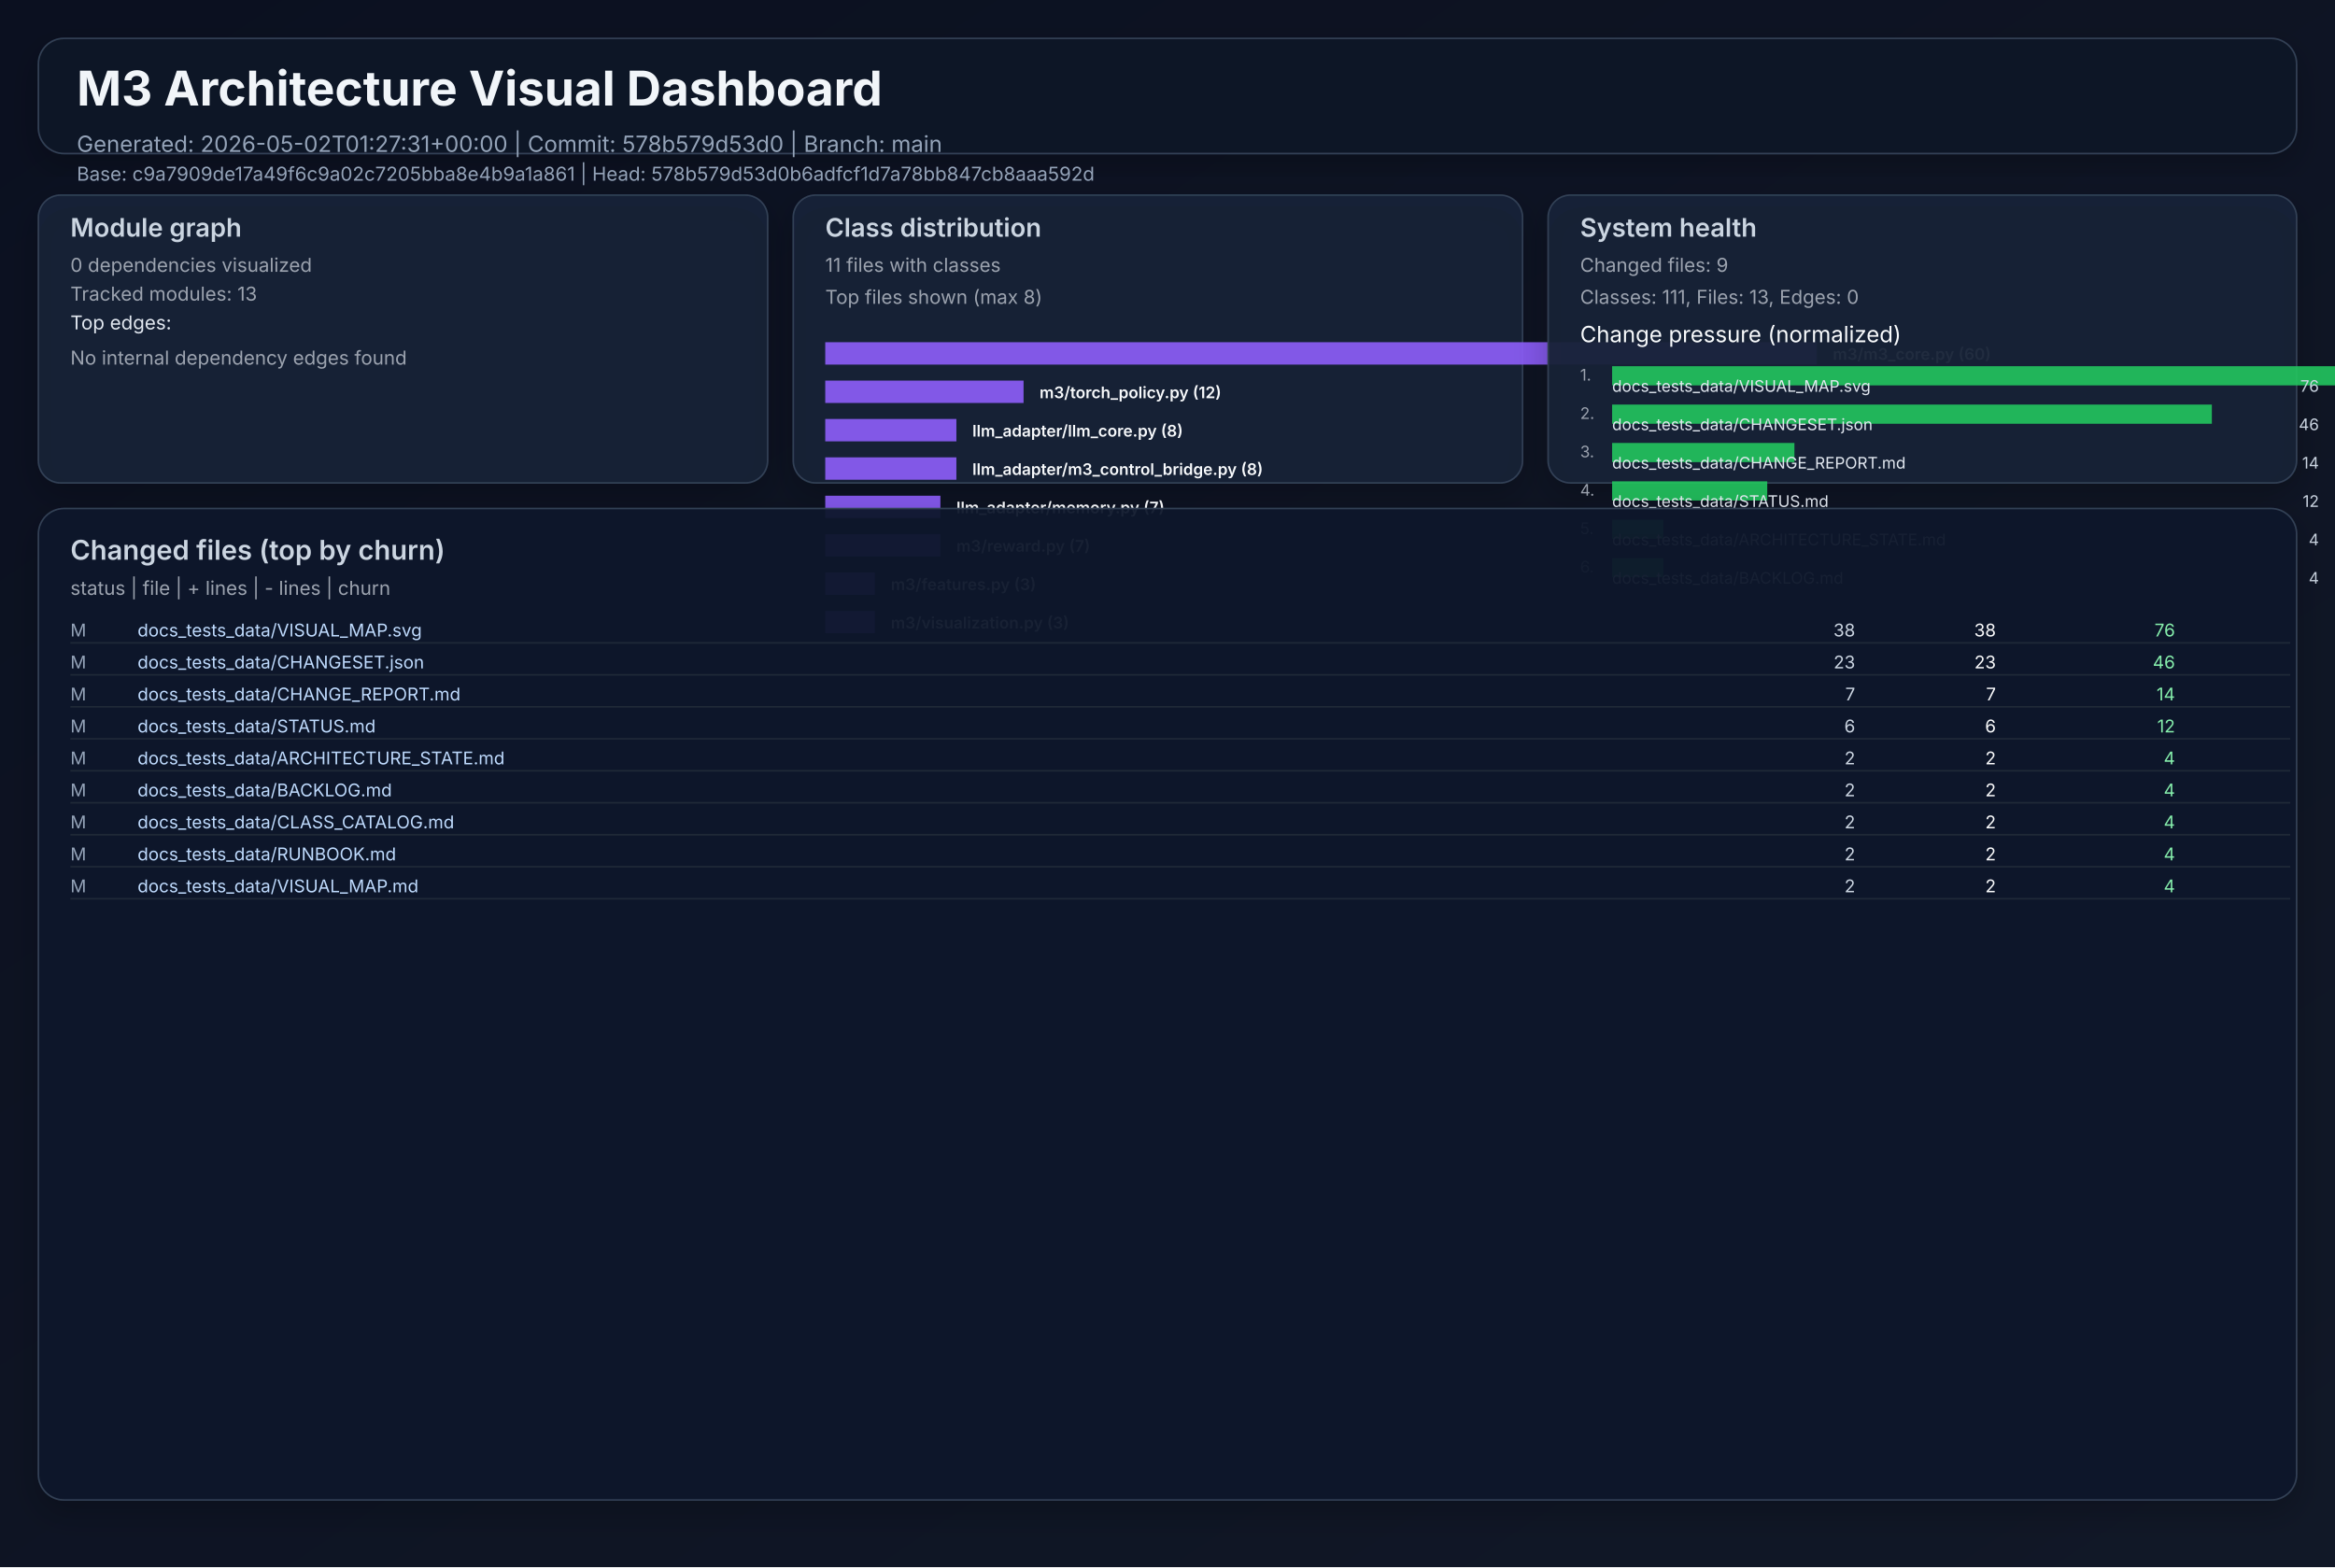
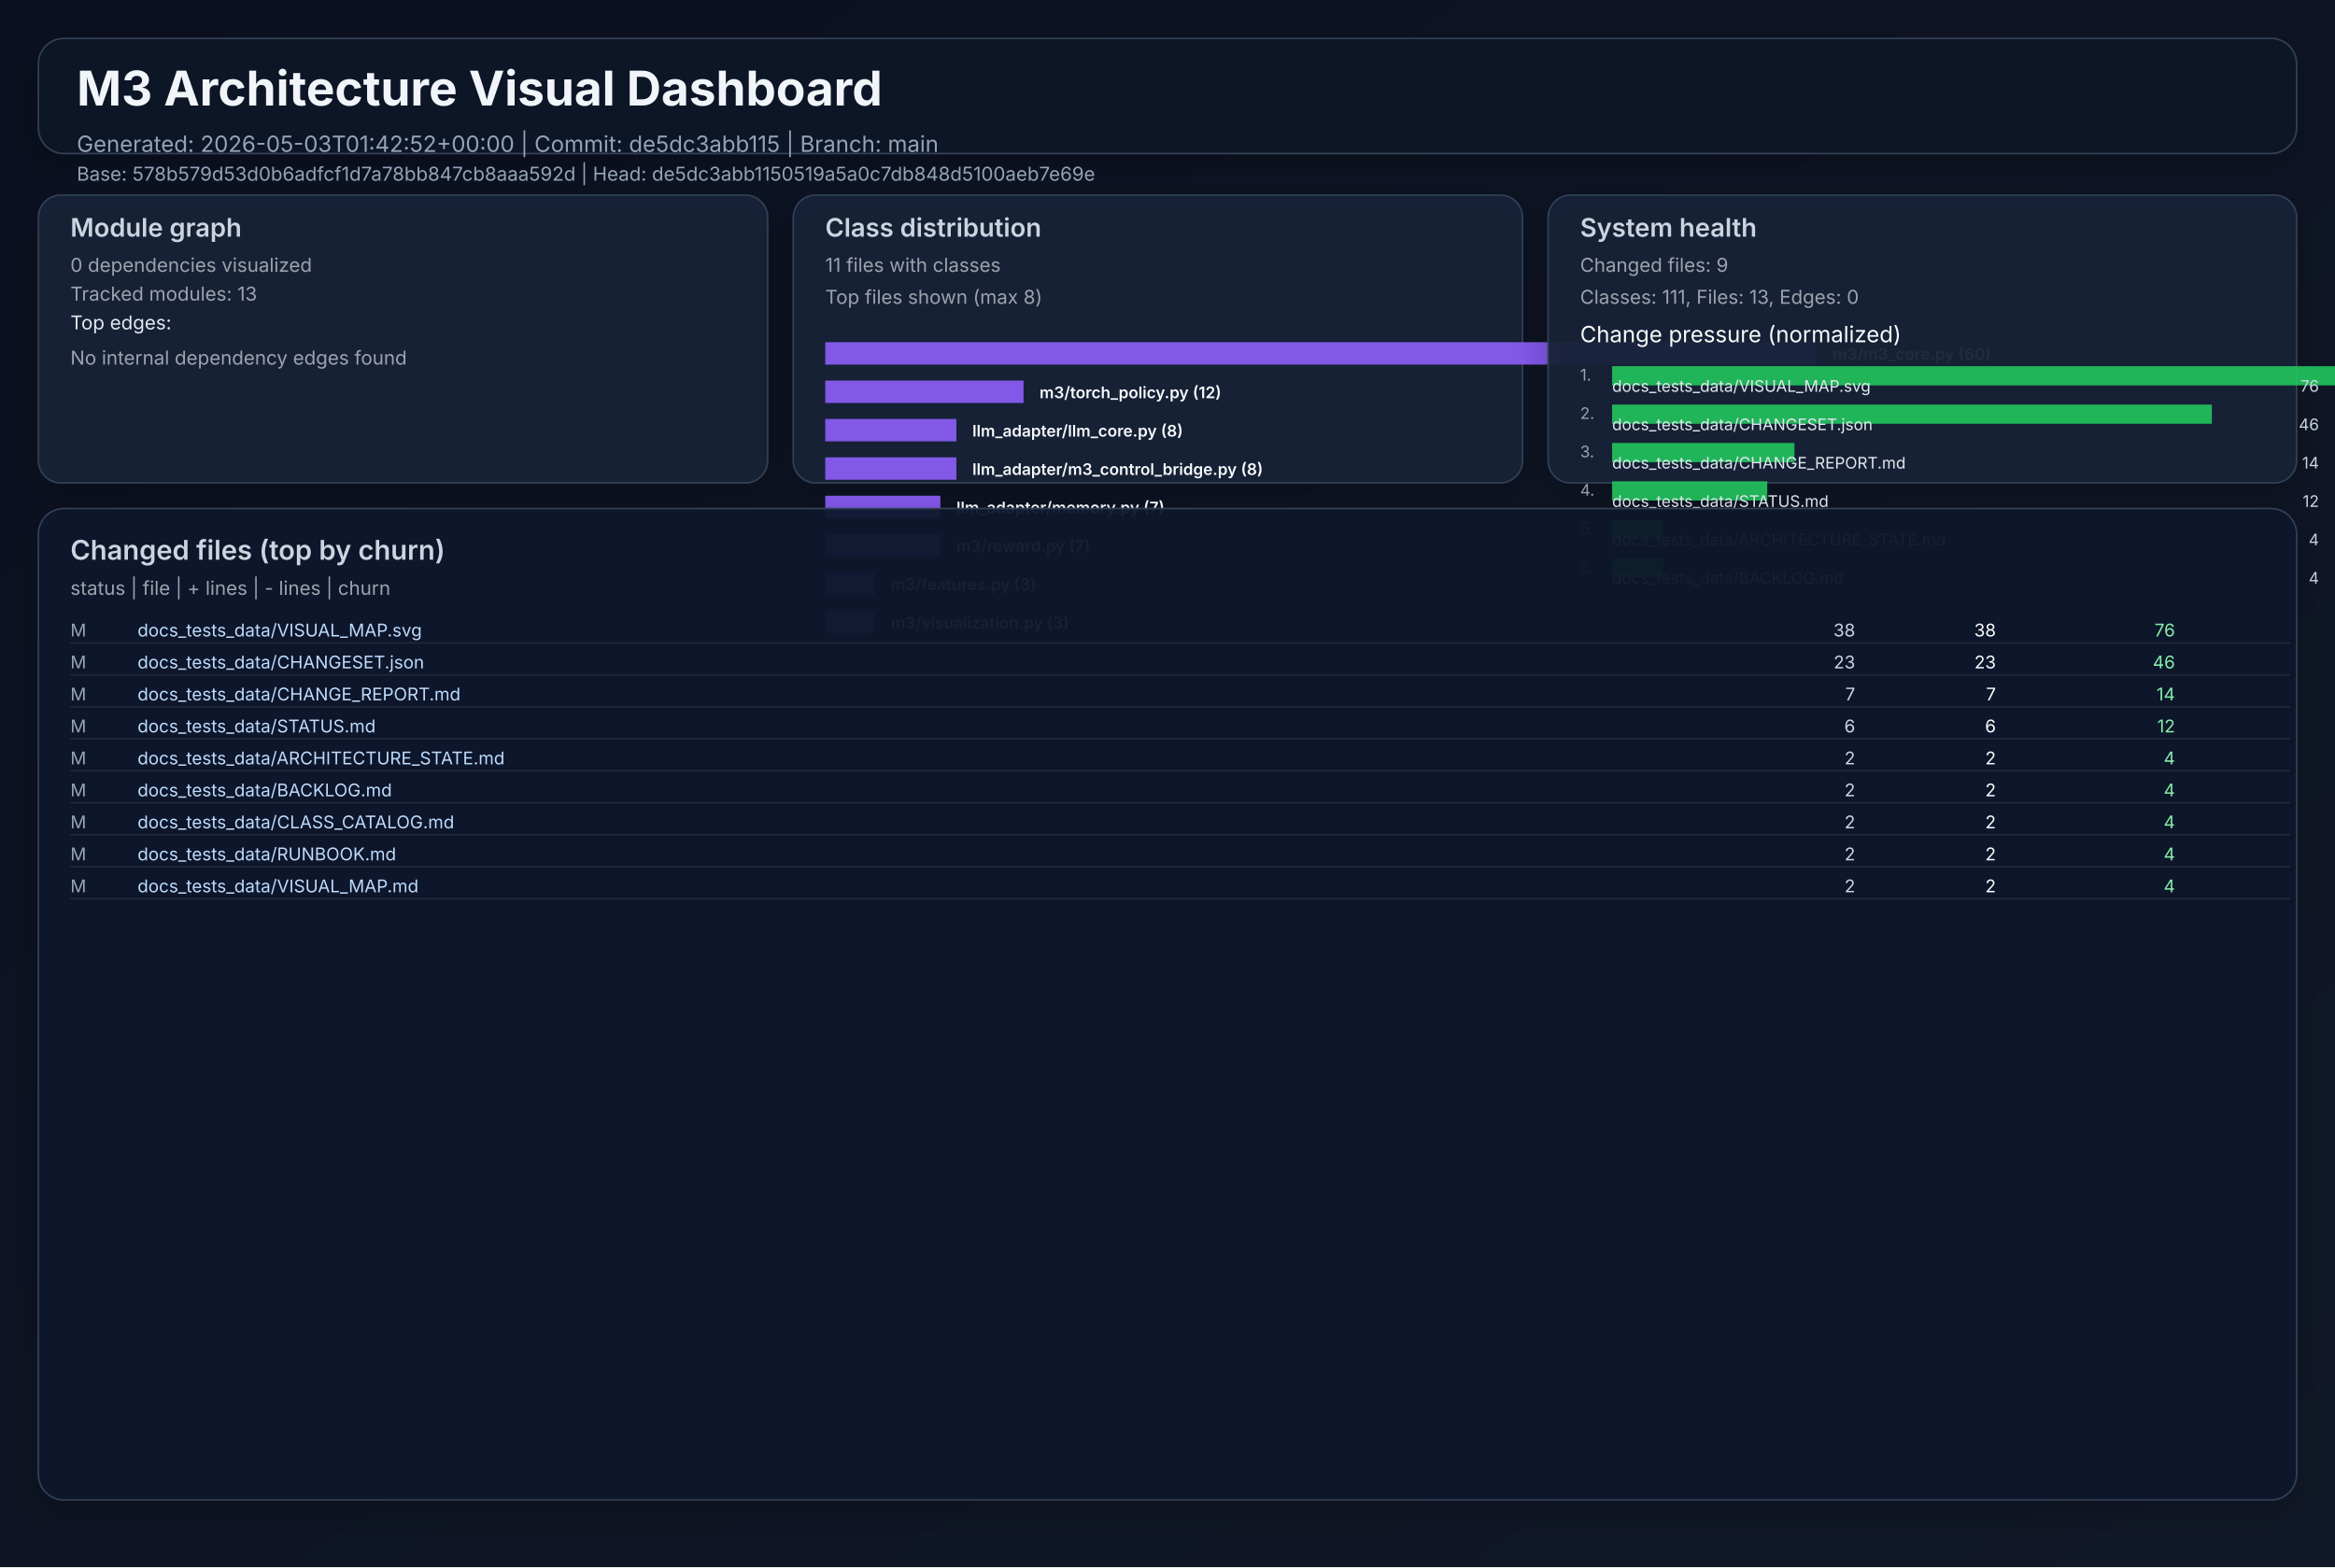
<svg xmlns="http://www.w3.org/2000/svg" width="1460" height="980" viewBox="0 0 1460 980" role="img">
  <defs>
    <linearGradient id="bg" x1="0" y1="0" x2="1" y2="1">
      <stop offset="0%" stop-color="#0b1020" />
      <stop offset="100%" stop-color="#111827" />
    </linearGradient>
    <filter id="cardShadow" x="-20%" y="-20%" width="140%" height="140%">
      <feDropShadow dx="0" dy="8" stdDeviation="10" flood-opacity="0.22" />
    </filter>
  </defs>
  <rect width="1460" height="980" fill="url(#bg)" />
  <g font-family="Inter, Arial, sans-serif">
    <rect x="24" y="24" width="1412" height="72" rx="16" fill="#111827" fill-opacity="0.94" stroke="#334155" stroke-width="1" filter="url(#cardShadow)" />
    <text x="48" y="66" fill="#f1f5f9" font-size="30" font-weight="700">M3 Architecture Visual Dashboard</text>
-     <text x="48" y="95" fill="#94a3b8" font-size="14">Generated: 2026-05-02T01:27:31+00:00  |  Commit: 578b579d53d0  |  Branch: main</text>
-     <text x="48" y="113" fill="#94a3b8" font-size="12">Base: c9a7909de17a49f6c9a02c7205bba8e4b9a1a861  |  Head: 578b579d53d0b6adfcf1d7a78bb847cb8aaa592d</text>
+     <text x="48" y="95" fill="#94a3b8" font-size="14">Generated: 2026-05-03T01:42:52+00:00  |  Commit: de5dc3abb115  |  Branch: main</text>
+     <text x="48" y="113" fill="#94a3b8" font-size="12">Base: 578b579d53d0b6adfcf1d7a78bb847cb8aaa592d  |  Head: de5dc3abb1150519a5a0c7db848d5100aeb7e69e</text>
    <rect x="24" y="122" width="456" height="180" rx="14" fill="#17223a" fill-opacity="0.94" stroke="#334155" filter="url(#cardShadow)" />
    <text x="44" y="148" fill="#cbd5e1" font-size="16" font-weight="600">Module graph</text>
    <text x="44" y="170" fill="#9ca3af" font-size="12">0 dependencies visualized</text>
    <text x="44" y="188" fill="#9ca3af" font-size="12">Tracked modules: 13</text>
    <text x="44" y="206" fill="#e2e8f0" font-size="12">Top edges:</text>
    <text x="44" y="228" fill="#9ca3af" font-size="12">No internal dependency edges found</text>
    <rect x="496" y="122" width="456" height="180" rx="14" fill="#17223a" fill-opacity="0.94" stroke="#334155" filter="url(#cardShadow)" />
    <text x="516" y="148" fill="#cbd5e1" font-size="16" font-weight="600">Class distribution</text>
    <text x="516" y="170" fill="#9ca3af" font-size="12">11 files with classes</text>
    <text x="516" y="190" fill="#9ca3af" font-size="12">Top files shown (max 8)</text>
    <rect x="516" y="214" width="620" height="14" fill="#8b5cf6" opacity="0.92" />
    <text x="1146" y="225" fill="#f8fafc" font-size="10" font-weight="600">m3/m3_core.py (60)</text>
    <rect x="516" y="238" width="124" height="14" fill="#8b5cf6" opacity="0.92" />
    <text x="650" y="249" fill="#f8fafc" font-size="10" font-weight="600">m3/torch_policy.py (12)</text>
    <rect x="516" y="262" width="82" height="14" fill="#8b5cf6" opacity="0.92" />
    <text x="608" y="273" fill="#f8fafc" font-size="10" font-weight="600">llm_adapter/llm_core.py (8)</text>
    <rect x="516" y="286" width="82" height="14" fill="#8b5cf6" opacity="0.92" />
    <text x="608" y="297" fill="#f8fafc" font-size="10" font-weight="600">llm_adapter/m3_control_bridge.py (8)</text>
    <rect x="516" y="310" width="72" height="14" fill="#8b5cf6" opacity="0.92" />
    <text x="598" y="321" fill="#f8fafc" font-size="10" font-weight="600">llm_adapter/memory.py (7)</text>
    <rect x="516" y="334" width="72" height="14" fill="#8b5cf6" opacity="0.92" />
    <text x="598" y="345" fill="#f8fafc" font-size="10" font-weight="600">m3/reward.py (7)</text>
    <rect x="516" y="358" width="31" height="14" fill="#8b5cf6" opacity="0.92" />
    <text x="557" y="369" fill="#f8fafc" font-size="10" font-weight="600">m3/features.py (3)</text>
    <rect x="516" y="382" width="31" height="14" fill="#8b5cf6" opacity="0.92" />
    <text x="557" y="393" fill="#f8fafc" font-size="10" font-weight="600">m3/visualization.py (3)</text>
    <rect x="968" y="122" width="468" height="180" rx="14" fill="#17223a" fill-opacity="0.94" stroke="#334155" filter="url(#cardShadow)" />
    <text x="988" y="148" fill="#cbd5e1" font-size="16" font-weight="600">System health</text>
    <text x="988" y="170" fill="#9ca3af" font-size="12">Changed files: 9</text>
    <text x="988" y="190" fill="#9ca3af" font-size="12">Classes: 111, Files: 13, Edges: 0</text>
    <text x="988" y="214" fill="#f8fafc" font-size="14">Change pressure (normalized)</text>
    <text x="988" y="238" fill="#9ca3af" font-size="10">1.</text>
    <rect x="1008" y="229" width="620" height="12" fill="#22c55e" opacity="0.9" />
    <text x="1008" y="245" fill="#e2e8f0" font-size="10">docs_tests_data/VISUAL_MAP.svg</text>
    <text x="1450" y="245" fill="#cbd5e1" font-size="10" text-anchor="end">76</text>
    <text x="988" y="262" fill="#9ca3af" font-size="10">2.</text>
    <rect x="1008" y="253" width="375" height="12" fill="#22c55e" opacity="0.9" />
    <text x="1008" y="269" fill="#e2e8f0" font-size="10">docs_tests_data/CHANGESET.json</text>
    <text x="1450" y="269" fill="#cbd5e1" font-size="10" text-anchor="end">46</text>
    <text x="988" y="286" fill="#9ca3af" font-size="10">3.</text>
    <rect x="1008" y="277" width="114" height="12" fill="#22c55e" opacity="0.9" />
    <text x="1008" y="293" fill="#e2e8f0" font-size="10">docs_tests_data/CHANGE_REPORT.md</text>
    <text x="1450" y="293" fill="#cbd5e1" font-size="10" text-anchor="end">14</text>
    <text x="988" y="310" fill="#9ca3af" font-size="10">4.</text>
    <rect x="1008" y="301" width="97" height="12" fill="#22c55e" opacity="0.9" />
    <text x="1008" y="317" fill="#e2e8f0" font-size="10">docs_tests_data/STATUS.md</text>
    <text x="1450" y="317" fill="#cbd5e1" font-size="10" text-anchor="end">12</text>
    <text x="988" y="334" fill="#9ca3af" font-size="10">5.</text>
    <rect x="1008" y="325" width="32" height="12" fill="#22c55e" opacity="0.9" />
    <text x="1008" y="341" fill="#e2e8f0" font-size="10">docs_tests_data/ARCHITECTURE_STATE.md</text>
    <text x="1450" y="341" fill="#cbd5e1" font-size="10" text-anchor="end">4</text>
    <text x="988" y="358" fill="#9ca3af" font-size="10">6.</text>
    <rect x="1008" y="349" width="32" height="12" fill="#22c55e" opacity="0.9" />
    <text x="1008" y="365" fill="#e2e8f0" font-size="10">docs_tests_data/BACKLOG.md</text>
    <text x="1450" y="365" fill="#cbd5e1" font-size="10" text-anchor="end">4</text>
    <rect x="24" y="318" width="1412" height="620" rx="16" fill="#0f172a" fill-opacity="0.94" stroke="#334155" filter="url(#cardShadow)" />
    <text x="44" y="350" fill="#cbd5e1" font-size="17" font-weight="600">Changed files (top by churn)</text>
    <text x="44" y="372" fill="#9ca3af" font-size="12">status  |  file  | + lines  | - lines  | churn</text>
    <text x="44" y="398" fill="#94a3b8" font-size="11"> M</text>
    <text x="86" y="398" fill="#bfdbfe" font-size="11" text-anchor="start">docs_tests_data/VISUAL_MAP.svg</text>
    <text x="1160" y="398" fill="#cbd5e1" font-size="11" text-anchor="end">   38</text>
    <text x="1248" y="398" fill="#f9fafb" font-size="11" text-anchor="end">   38</text>
    <text x="1360" y="398" fill="#86efac" font-size="11" text-anchor="end">    76</text>
    <line x1="44" y1="402" x2="1432" y2="402" stroke="#1f2937" stroke-width="1" />
    <text x="44" y="418" fill="#94a3b8" font-size="11"> M</text>
    <text x="86" y="418" fill="#bfdbfe" font-size="11" text-anchor="start">docs_tests_data/CHANGESET.json</text>
    <text x="1160" y="418" fill="#cbd5e1" font-size="11" text-anchor="end">   23</text>
    <text x="1248" y="418" fill="#f9fafb" font-size="11" text-anchor="end">   23</text>
    <text x="1360" y="418" fill="#86efac" font-size="11" text-anchor="end">    46</text>
    <line x1="44" y1="422" x2="1432" y2="422" stroke="#1f2937" stroke-width="1" />
    <text x="44" y="438" fill="#94a3b8" font-size="11"> M</text>
    <text x="86" y="438" fill="#bfdbfe" font-size="11" text-anchor="start">docs_tests_data/CHANGE_REPORT.md</text>
    <text x="1160" y="438" fill="#cbd5e1" font-size="11" text-anchor="end">    7</text>
    <text x="1248" y="438" fill="#f9fafb" font-size="11" text-anchor="end">    7</text>
    <text x="1360" y="438" fill="#86efac" font-size="11" text-anchor="end">    14</text>
    <line x1="44" y1="442" x2="1432" y2="442" stroke="#1f2937" stroke-width="1" />
    <text x="44" y="458" fill="#94a3b8" font-size="11"> M</text>
    <text x="86" y="458" fill="#bfdbfe" font-size="11" text-anchor="start">docs_tests_data/STATUS.md</text>
    <text x="1160" y="458" fill="#cbd5e1" font-size="11" text-anchor="end">    6</text>
    <text x="1248" y="458" fill="#f9fafb" font-size="11" text-anchor="end">    6</text>
    <text x="1360" y="458" fill="#86efac" font-size="11" text-anchor="end">    12</text>
    <line x1="44" y1="462" x2="1432" y2="462" stroke="#1f2937" stroke-width="1" />
    <text x="44" y="478" fill="#94a3b8" font-size="11"> M</text>
    <text x="86" y="478" fill="#bfdbfe" font-size="11" text-anchor="start">docs_tests_data/ARCHITECTURE_STATE.md</text>
    <text x="1160" y="478" fill="#cbd5e1" font-size="11" text-anchor="end">    2</text>
    <text x="1248" y="478" fill="#f9fafb" font-size="11" text-anchor="end">    2</text>
    <text x="1360" y="478" fill="#86efac" font-size="11" text-anchor="end">     4</text>
    <line x1="44" y1="482" x2="1432" y2="482" stroke="#1f2937" stroke-width="1" />
    <text x="44" y="498" fill="#94a3b8" font-size="11"> M</text>
    <text x="86" y="498" fill="#bfdbfe" font-size="11" text-anchor="start">docs_tests_data/BACKLOG.md</text>
    <text x="1160" y="498" fill="#cbd5e1" font-size="11" text-anchor="end">    2</text>
    <text x="1248" y="498" fill="#f9fafb" font-size="11" text-anchor="end">    2</text>
    <text x="1360" y="498" fill="#86efac" font-size="11" text-anchor="end">     4</text>
    <line x1="44" y1="502" x2="1432" y2="502" stroke="#1f2937" stroke-width="1" />
    <text x="44" y="518" fill="#94a3b8" font-size="11"> M</text>
    <text x="86" y="518" fill="#bfdbfe" font-size="11" text-anchor="start">docs_tests_data/CLASS_CATALOG.md</text>
    <text x="1160" y="518" fill="#cbd5e1" font-size="11" text-anchor="end">    2</text>
    <text x="1248" y="518" fill="#f9fafb" font-size="11" text-anchor="end">    2</text>
    <text x="1360" y="518" fill="#86efac" font-size="11" text-anchor="end">     4</text>
    <line x1="44" y1="522" x2="1432" y2="522" stroke="#1f2937" stroke-width="1" />
    <text x="44" y="538" fill="#94a3b8" font-size="11"> M</text>
    <text x="86" y="538" fill="#bfdbfe" font-size="11" text-anchor="start">docs_tests_data/RUNBOOK.md</text>
    <text x="1160" y="538" fill="#cbd5e1" font-size="11" text-anchor="end">    2</text>
    <text x="1248" y="538" fill="#f9fafb" font-size="11" text-anchor="end">    2</text>
    <text x="1360" y="538" fill="#86efac" font-size="11" text-anchor="end">     4</text>
    <line x1="44" y1="542" x2="1432" y2="542" stroke="#1f2937" stroke-width="1" />
    <text x="44" y="558" fill="#94a3b8" font-size="11"> M</text>
    <text x="86" y="558" fill="#bfdbfe" font-size="11" text-anchor="start">docs_tests_data/VISUAL_MAP.md</text>
    <text x="1160" y="558" fill="#cbd5e1" font-size="11" text-anchor="end">    2</text>
    <text x="1248" y="558" fill="#f9fafb" font-size="11" text-anchor="end">    2</text>
    <text x="1360" y="558" fill="#86efac" font-size="11" text-anchor="end">     4</text>
    <line x1="44" y1="562" x2="1432" y2="562" stroke="#1f2937" stroke-width="1" />
  </g>
</svg>
